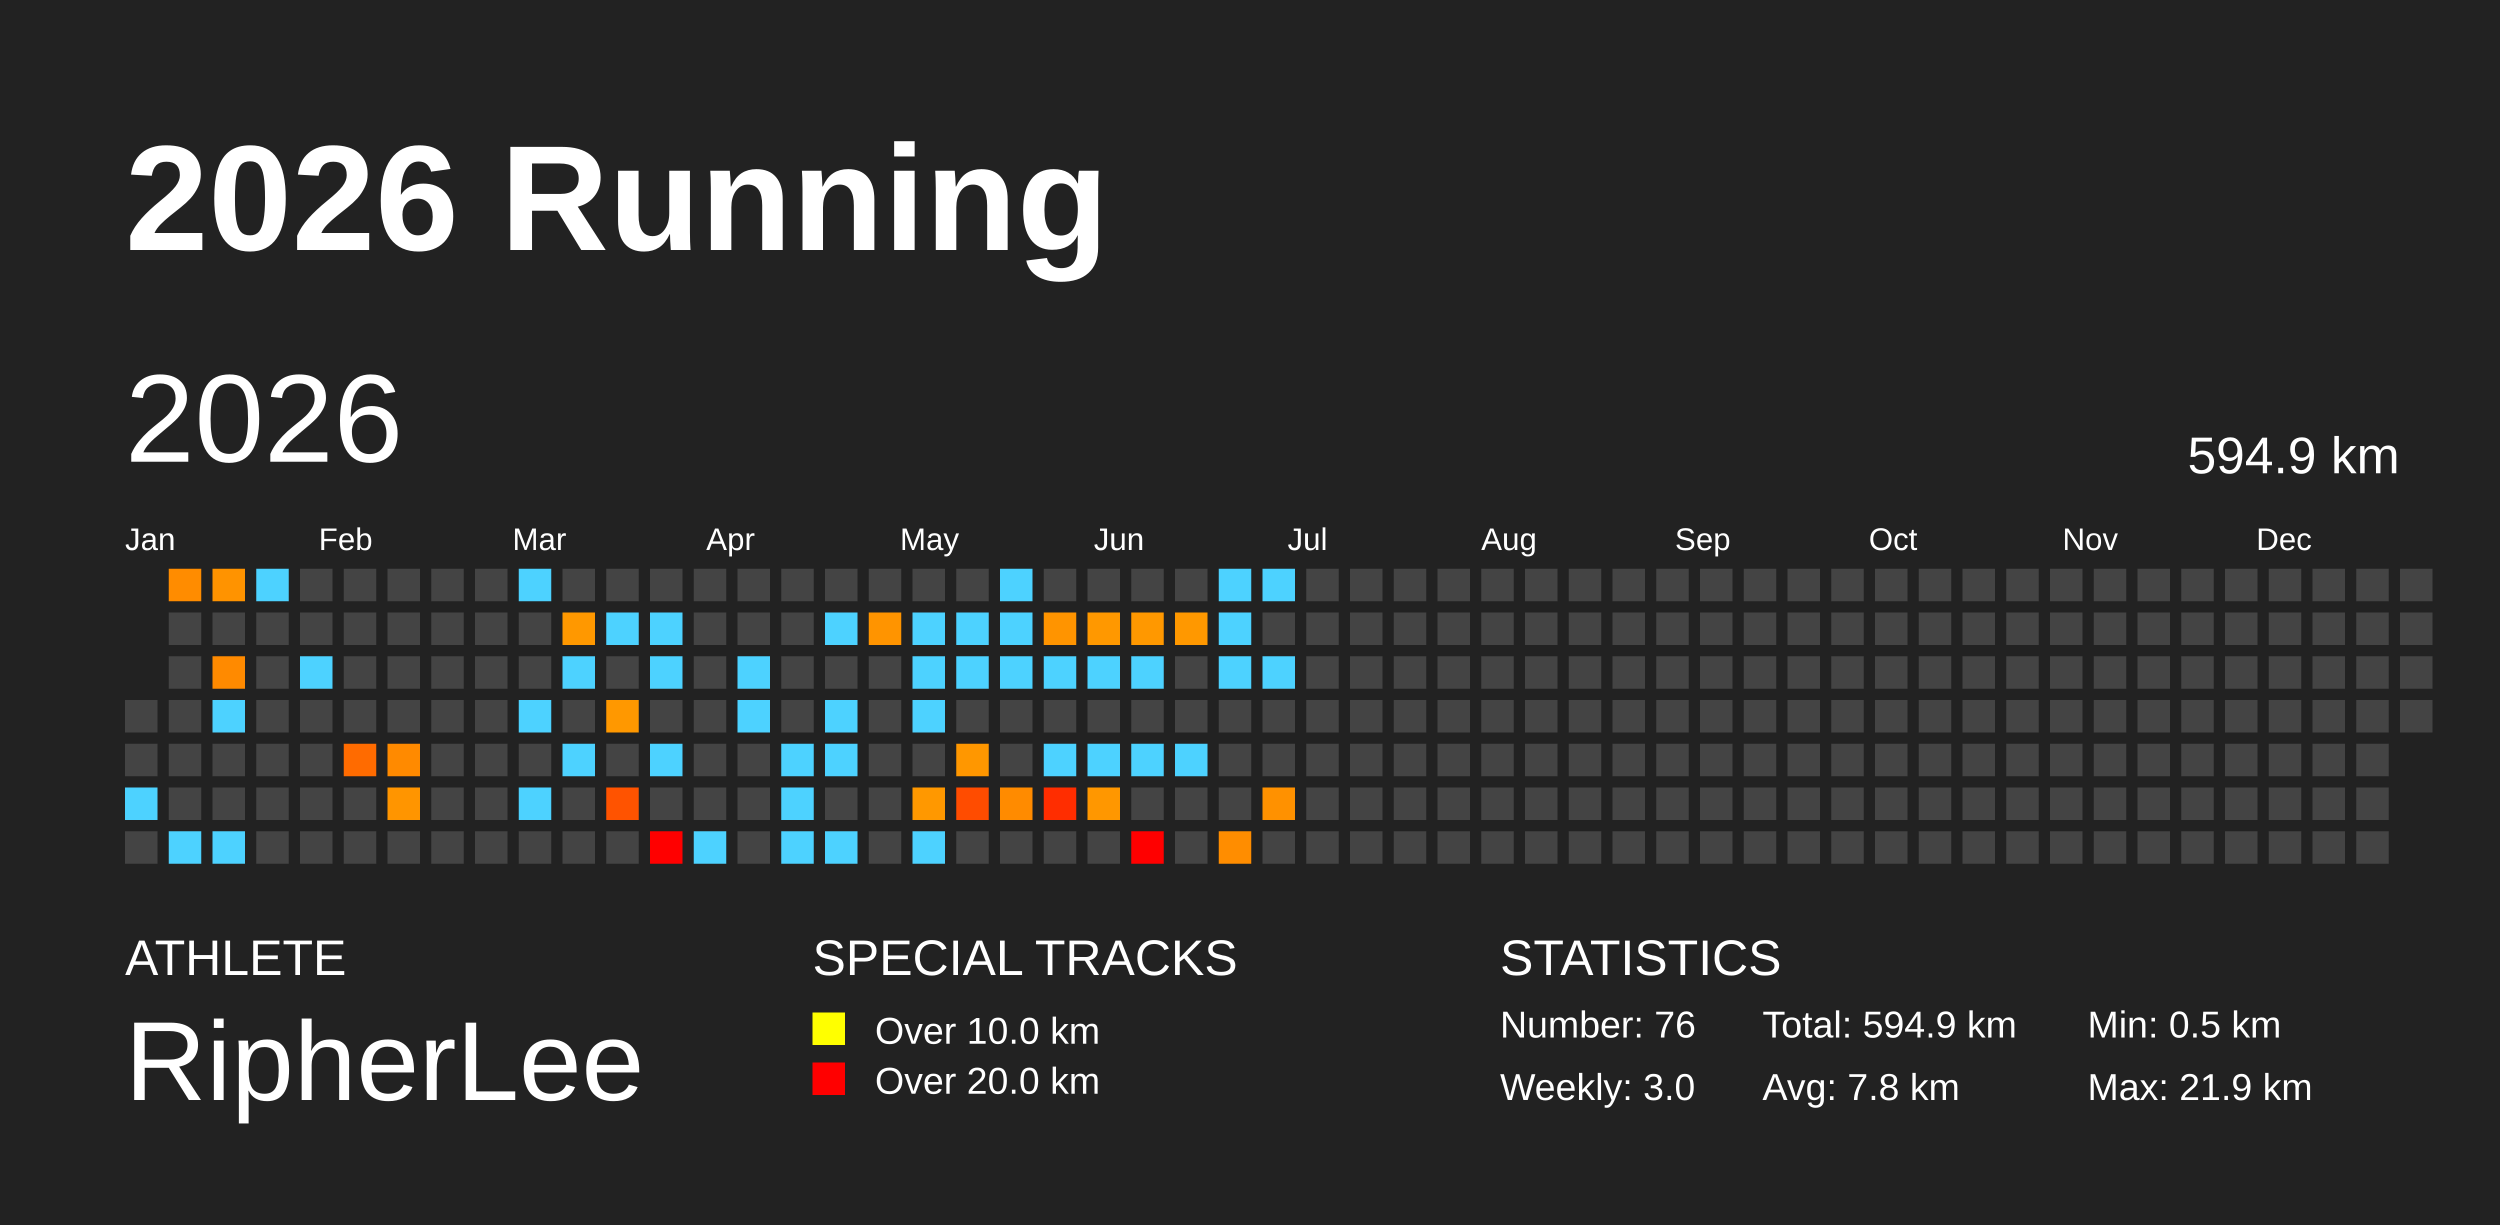
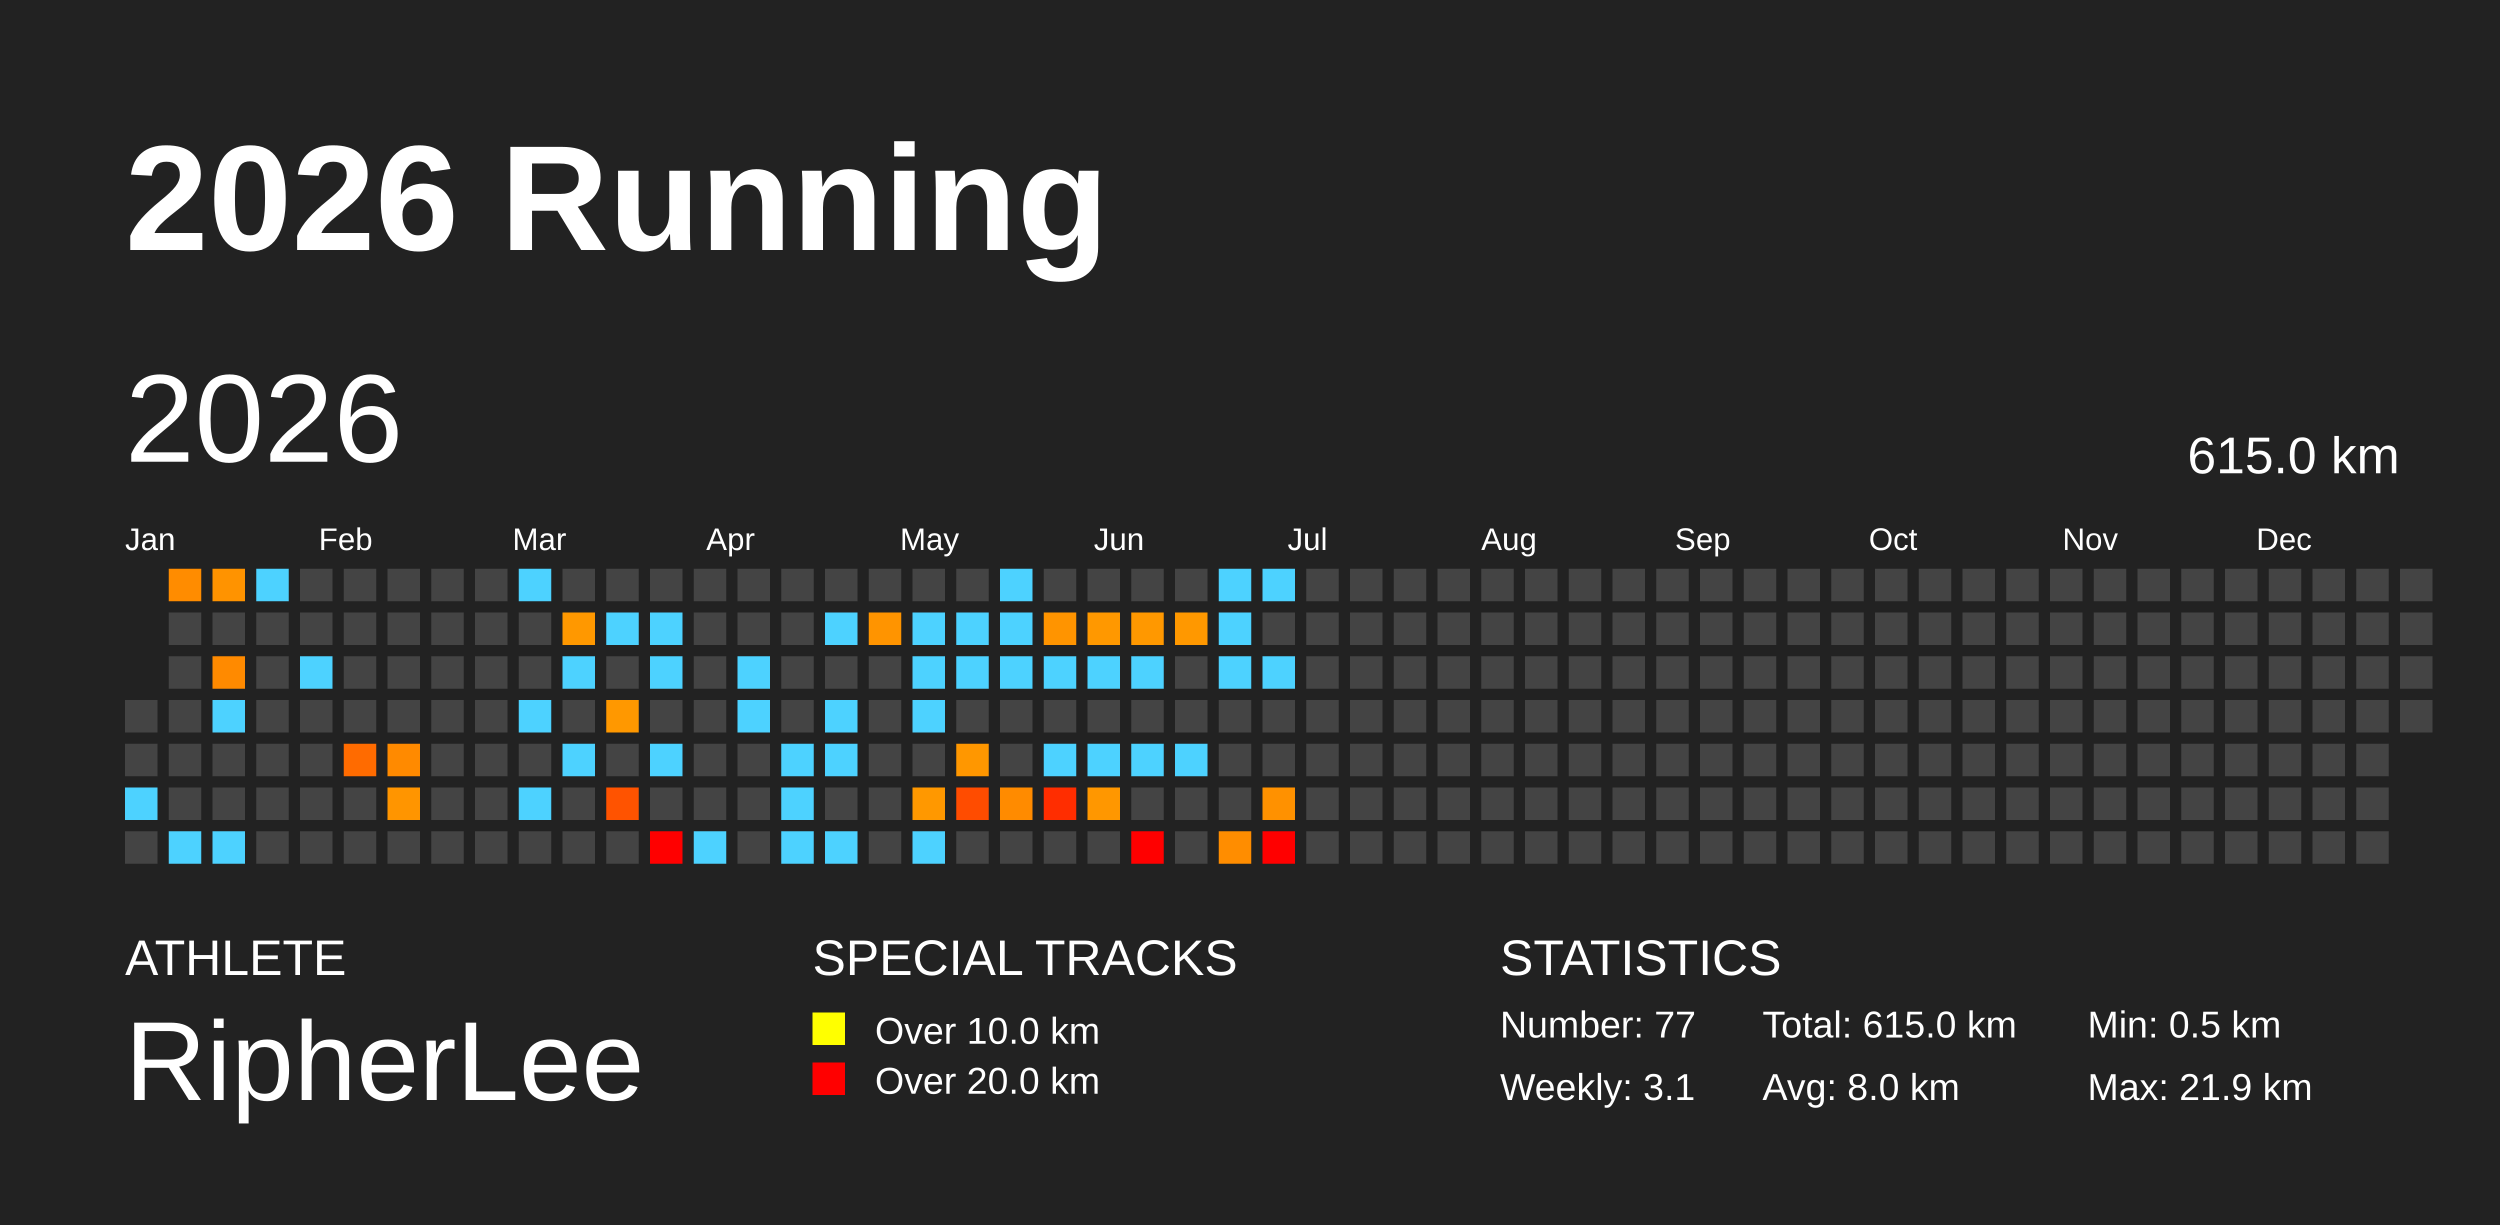
<svg xmlns="http://www.w3.org/2000/svg" baseProfile="full" height="98mm" version="1.1" viewBox="0,0,200,98" width="200mm">
  <defs />
  <rect fill="#222222" height="98" width="200" x="0" y="0" />
  <text fill="#FFFFFF" style="font-size:12px; font-family:Arial; font-weight:bold;" x="10" y="20">2026 Running</text>
  <text fill="#FFFFFF" style="font-size:4px; font-family:Arial" x="10" y="78">ATHLETE</text>
  <text fill="#FFFFFF" style="font-size:9px; font-family:Arial" x="10" y="88">RipherLee</text>
  <text fill="#FFFFFF" style="font-size:4px; font-family:Arial" x="65" y="78">SPECIAL TRACKS</text>
  <rect fill="yellow" height="2.6" width="2.6" x="65" y="81" />
  <text fill="#FFFFFF" style="font-size:3px; font-family:Arial" x="70" y="83.5">Over 10.0 km</text>
  <rect fill="red" height="2.6" width="2.6" x="65" y="85" />
  <text fill="#FFFFFF" style="font-size:3px; font-family:Arial" x="70" y="87.5">Over 20.0 km</text>
  <text fill="#FFFFFF" style="font-size:4px; font-family:Arial" x="120" y="78">STATISTICS</text>
-   <text fill="#FFFFFF" style="font-size:3px; font-family:Arial" x="120" y="83">Number: 76</text>
-   <text fill="#FFFFFF" style="font-size:3px; font-family:Arial" x="120" y="88">Weekly: 3.0</text>
-   <text fill="#FFFFFF" style="font-size:3px; font-family:Arial" x="141" y="83">Total: 594.9 km</text>
-   <text fill="#FFFFFF" style="font-size:3px; font-family:Arial" x="141" y="88">Avg: 7.8 km</text>
+   <text fill="#FFFFFF" style="font-size:3px; font-family:Arial" x="120" y="83">Number: 77</text>
+   <text fill="#FFFFFF" style="font-size:3px; font-family:Arial" x="120" y="88">Weekly: 3.1</text>
+   <text fill="#FFFFFF" style="font-size:3px; font-family:Arial" x="141" y="83">Total: 615.0 km</text>
+   <text fill="#FFFFFF" style="font-size:3px; font-family:Arial" x="141" y="88">Avg: 8.0 km</text>
  <text fill="#FFFFFF" style="font-size:3px; font-family:Arial" x="167" y="83">Min: 0.5 km</text>
  <text fill="#FFFFFF" style="font-size:3px; font-family:Arial" x="167" y="88">Max: 21.9 km</text>
  <text dominant-baseline="hanging" fill="#FFFFFF" style="font-size:10.0px; font-family:Arial;" x="10" y="30">2026</text>
-   <text dominant-baseline="hanging" fill="#FFFFFF" style="font-size:4.125px; font-family:Arial;" x="175" y="35">594.9 km</text>
+   <text dominant-baseline="hanging" fill="#FFFFFF" style="font-size:4.125px; font-family:Arial;" x="175" y="35">615.0 km</text>
  <text fill="#FFFFFF" style="font-size:2.5px; font-family:Arial" x="10.0" y="44">Jan</text>
  <text fill="#FFFFFF" style="font-size:2.5px; font-family:Arial" x="25.5" y="44">Feb</text>
  <text fill="#FFFFFF" style="font-size:2.5px; font-family:Arial" x="41.0" y="44">Mar</text>
  <text fill="#FFFFFF" style="font-size:2.5px; font-family:Arial" x="56.5" y="44">Apr</text>
  <text fill="#FFFFFF" style="font-size:2.5px; font-family:Arial" x="72.0" y="44">May</text>
  <text fill="#FFFFFF" style="font-size:2.5px; font-family:Arial" x="87.5" y="44">Jun</text>
  <text fill="#FFFFFF" style="font-size:2.5px; font-family:Arial" x="103.0" y="44">Jul</text>
  <text fill="#FFFFFF" style="font-size:2.5px; font-family:Arial" x="118.5" y="44">Aug</text>
  <text fill="#FFFFFF" style="font-size:2.5px; font-family:Arial" x="134.0" y="44">Sep</text>
  <text fill="#FFFFFF" style="font-size:2.5px; font-family:Arial" x="149.5" y="44">Oct</text>
  <text fill="#FFFFFF" style="font-size:2.5px; font-family:Arial" x="165.0" y="44">Nov</text>
  <text fill="#FFFFFF" style="font-size:2.5px; font-family:Arial" x="180.5" y="44">Dec</text>
  <rect fill="#444444" height="2.6" width="2.6" x="10.0" y="56.0" />
  <rect fill="#444444" height="2.6" width="2.6" x="10.0" y="59.5" />
  <rect fill="#4dd2ff" height="2.6" width="2.6" x="10.0" y="63.0" />
  <rect fill="#444444" height="2.6" width="2.6" x="10.0" y="66.5" />
  <rect fill="#ff8c00" height="2.6" width="2.6" x="13.5" y="45.5" />
  <rect fill="#444444" height="2.6" width="2.6" x="13.5" y="49.0" />
  <rect fill="#444444" height="2.6" width="2.6" x="13.5" y="52.5" />
  <rect fill="#444444" height="2.6" width="2.6" x="13.5" y="56.0" />
  <rect fill="#444444" height="2.6" width="2.6" x="13.5" y="59.5" />
  <rect fill="#444444" height="2.6" width="2.6" x="13.5" y="63.0" />
  <rect fill="#4dd2ff" height="2.6" width="2.6" x="13.5" y="66.5" />
  <rect fill="#ff9300" height="2.6" width="2.6" x="17.0" y="45.5" />
  <rect fill="#444444" height="2.6" width="2.6" x="17.0" y="49.0" />
  <rect fill="#ff8a00" height="2.6" width="2.6" x="17.0" y="52.5" />
  <rect fill="#4dd2ff" height="2.6" width="2.6" x="17.0" y="56.0" />
  <rect fill="#444444" height="2.6" width="2.6" x="17.0" y="59.5" />
  <rect fill="#444444" height="2.6" width="2.6" x="17.0" y="63.0" />
  <rect fill="#4dd2ff" height="2.6" width="2.6" x="17.0" y="66.5" />
  <rect fill="#4dd2ff" height="2.6" width="2.6" x="20.5" y="45.5" />
  <rect fill="#444444" height="2.6" width="2.6" x="20.5" y="49.0" />
  <rect fill="#444444" height="2.6" width="2.6" x="20.5" y="52.5" />
  <rect fill="#444444" height="2.6" width="2.6" x="20.5" y="56.0" />
  <rect fill="#444444" height="2.6" width="2.6" x="20.5" y="59.5" />
  <rect fill="#444444" height="2.6" width="2.6" x="20.5" y="63.0" />
  <rect fill="#444444" height="2.6" width="2.6" x="20.5" y="66.5" />
  <rect fill="#444444" height="2.6" width="2.6" x="24.0" y="45.5" />
  <rect fill="#444444" height="2.6" width="2.6" x="24.0" y="49.0" />
  <rect fill="#4dd2ff" height="2.6" width="2.6" x="24.0" y="52.5" />
  <rect fill="#444444" height="2.6" width="2.6" x="24.0" y="56.0" />
  <rect fill="#444444" height="2.6" width="2.6" x="24.0" y="59.5" />
  <rect fill="#444444" height="2.6" width="2.6" x="24.0" y="63.0" />
  <rect fill="#444444" height="2.6" width="2.6" x="24.0" y="66.5" />
  <rect fill="#444444" height="2.6" width="2.6" x="27.5" y="45.5" />
  <rect fill="#444444" height="2.6" width="2.6" x="27.5" y="49.0" />
  <rect fill="#444444" height="2.6" width="2.6" x="27.5" y="52.5" />
  <rect fill="#444444" height="2.6" width="2.6" x="27.5" y="56.0" />
  <rect fill="#ff6b00" height="2.6" width="2.6" x="27.5" y="59.5" />
  <rect fill="#444444" height="2.6" width="2.6" x="27.5" y="63.0" />
  <rect fill="#444444" height="2.6" width="2.6" x="27.5" y="66.5" />
  <rect fill="#444444" height="2.6" width="2.6" x="31.0" y="45.5" />
  <rect fill="#444444" height="2.6" width="2.6" x="31.0" y="49.0" />
  <rect fill="#444444" height="2.6" width="2.6" x="31.0" y="52.5" />
  <rect fill="#444444" height="2.6" width="2.6" x="31.0" y="56.0" />
  <rect fill="#ff8a00" height="2.6" width="2.6" x="31.0" y="59.5" />
  <rect fill="#ff9500" height="2.6" width="2.6" x="31.0" y="63.0" />
  <rect fill="#444444" height="2.6" width="2.6" x="31.0" y="66.5" />
  <rect fill="#444444" height="2.6" width="2.6" x="34.5" y="45.5" />
  <rect fill="#444444" height="2.6" width="2.6" x="34.5" y="49.0" />
  <rect fill="#444444" height="2.6" width="2.6" x="34.5" y="52.5" />
  <rect fill="#444444" height="2.6" width="2.6" x="34.5" y="56.0" />
  <rect fill="#444444" height="2.6" width="2.6" x="34.5" y="59.5" />
  <rect fill="#444444" height="2.6" width="2.6" x="34.5" y="63.0" />
  <rect fill="#444444" height="2.6" width="2.6" x="34.5" y="66.5" />
  <rect fill="#444444" height="2.6" width="2.6" x="38.0" y="45.5" />
  <rect fill="#444444" height="2.6" width="2.6" x="38.0" y="49.0" />
  <rect fill="#444444" height="2.6" width="2.6" x="38.0" y="52.5" />
  <rect fill="#444444" height="2.6" width="2.6" x="38.0" y="56.0" />
  <rect fill="#444444" height="2.6" width="2.6" x="38.0" y="59.5" />
  <rect fill="#444444" height="2.6" width="2.6" x="38.0" y="63.0" />
  <rect fill="#444444" height="2.6" width="2.6" x="38.0" y="66.5" />
  <rect fill="#4dd2ff" height="2.6" width="2.6" x="41.5" y="45.5" />
  <rect fill="#444444" height="2.6" width="2.6" x="41.5" y="49.0" />
  <rect fill="#444444" height="2.6" width="2.6" x="41.5" y="52.5" />
  <rect fill="#4dd2ff" height="2.6" width="2.6" x="41.5" y="56.0" />
  <rect fill="#444444" height="2.6" width="2.6" x="41.5" y="59.5" />
  <rect fill="#4dd2ff" height="2.6" width="2.6" x="41.5" y="63.0" />
  <rect fill="#444444" height="2.6" width="2.6" x="41.5" y="66.5" />
  <rect fill="#444444" height="2.6" width="2.6" x="45.0" y="45.5" />
  <rect fill="#ff9800" height="2.6" width="2.6" x="45.0" y="49.0" />
  <rect fill="#4dd2ff" height="2.6" width="2.6" x="45.0" y="52.5" />
  <rect fill="#444444" height="2.6" width="2.6" x="45.0" y="56.0" />
  <rect fill="#4dd2ff" height="2.6" width="2.6" x="45.0" y="59.5" />
  <rect fill="#444444" height="2.6" width="2.6" x="45.0" y="63.0" />
  <rect fill="#444444" height="2.6" width="2.6" x="45.0" y="66.5" />
  <rect fill="#444444" height="2.6" width="2.6" x="48.5" y="45.5" />
  <rect fill="#4dd2ff" height="2.6" width="2.6" x="48.5" y="49.0" />
  <rect fill="#444444" height="2.6" width="2.6" x="48.5" y="52.5" />
  <rect fill="#ff9800" height="2.6" width="2.6" x="48.5" y="56.0" />
  <rect fill="#444444" height="2.6" width="2.6" x="48.5" y="59.5" />
  <rect fill="#ff5300" height="2.6" width="2.6" x="48.5" y="63.0" />
  <rect fill="#444444" height="2.6" width="2.6" x="48.5" y="66.5" />
  <rect fill="#444444" height="2.6" width="2.6" x="52.0" y="45.5" />
  <rect fill="#4dd2ff" height="2.6" width="2.6" x="52.0" y="49.0" />
  <rect fill="#4dd2ff" height="2.6" width="2.6" x="52.0" y="52.5" />
  <rect fill="#444444" height="2.6" width="2.6" x="52.0" y="56.0" />
  <rect fill="#4dd2ff" height="2.6" width="2.6" x="52.0" y="59.5" />
  <rect fill="#444444" height="2.6" width="2.6" x="52.0" y="63.0" />
  <rect fill="red" height="2.6" width="2.6" x="52.0" y="66.5" />
  <rect fill="#444444" height="2.6" width="2.6" x="55.5" y="45.5" />
  <rect fill="#444444" height="2.6" width="2.6" x="55.5" y="49.0" />
  <rect fill="#444444" height="2.6" width="2.6" x="55.5" y="52.5" />
  <rect fill="#444444" height="2.6" width="2.6" x="55.5" y="56.0" />
  <rect fill="#444444" height="2.6" width="2.6" x="55.5" y="59.5" />
  <rect fill="#444444" height="2.6" width="2.6" x="55.5" y="63.0" />
  <rect fill="#4dd2ff" height="2.6" width="2.6" x="55.5" y="66.5" />
  <rect fill="#444444" height="2.6" width="2.6" x="59.0" y="45.5" />
  <rect fill="#444444" height="2.6" width="2.6" x="59.0" y="49.0" />
  <rect fill="#4dd2ff" height="2.6" width="2.6" x="59.0" y="52.5" />
  <rect fill="#4dd2ff" height="2.6" width="2.6" x="59.0" y="56.0" />
  <rect fill="#444444" height="2.6" width="2.6" x="59.0" y="59.5" />
  <rect fill="#444444" height="2.6" width="2.6" x="59.0" y="63.0" />
  <rect fill="#444444" height="2.6" width="2.6" x="59.0" y="66.5" />
  <rect fill="#444444" height="2.6" width="2.6" x="62.5" y="45.5" />
  <rect fill="#444444" height="2.6" width="2.6" x="62.5" y="49.0" />
  <rect fill="#444444" height="2.6" width="2.6" x="62.5" y="52.5" />
  <rect fill="#444444" height="2.6" width="2.6" x="62.5" y="56.0" />
  <rect fill="#4dd2ff" height="2.6" width="2.6" x="62.5" y="59.5" />
  <rect fill="#4dd2ff" height="2.6" width="2.6" x="62.5" y="63.0" />
  <rect fill="#4dd2ff" height="2.6" width="2.6" x="62.5" y="66.5" />
  <rect fill="#444444" height="2.6" width="2.6" x="66.0" y="45.5" />
  <rect fill="#4dd2ff" height="2.6" width="2.6" x="66.0" y="49.0" />
  <rect fill="#444444" height="2.6" width="2.6" x="66.0" y="52.5" />
  <rect fill="#4dd2ff" height="2.6" width="2.6" x="66.0" y="56.0" />
  <rect fill="#4dd2ff" height="2.6" width="2.6" x="66.0" y="59.5" />
  <rect fill="#444444" height="2.6" width="2.6" x="66.0" y="63.0" />
  <rect fill="#4dd2ff" height="2.6" width="2.6" x="66.0" y="66.5" />
  <rect fill="#444444" height="2.6" width="2.6" x="69.5" y="45.5" />
  <rect fill="#ff9400" height="2.6" width="2.6" x="69.5" y="49.0" />
  <rect fill="#444444" height="2.6" width="2.6" x="69.5" y="52.5" />
  <rect fill="#444444" height="2.6" width="2.6" x="69.5" y="56.0" />
  <rect fill="#444444" height="2.6" width="2.6" x="69.5" y="59.5" />
  <rect fill="#444444" height="2.6" width="2.6" x="69.5" y="63.0" />
  <rect fill="#444444" height="2.6" width="2.6" x="69.5" y="66.5" />
  <rect fill="#444444" height="2.6" width="2.6" x="73.0" y="45.5" />
  <rect fill="#4dd2ff" height="2.6" width="2.6" x="73.0" y="49.0" />
  <rect fill="#4dd2ff" height="2.6" width="2.6" x="73.0" y="52.5" />
  <rect fill="#4dd2ff" height="2.6" width="2.6" x="73.0" y="56.0" />
  <rect fill="#444444" height="2.6" width="2.6" x="73.0" y="59.5" />
  <rect fill="#ff9800" height="2.6" width="2.6" x="73.0" y="63.0" />
  <rect fill="#4dd2ff" height="2.6" width="2.6" x="73.0" y="66.5" />
  <rect fill="#444444" height="2.6" width="2.6" x="76.5" y="45.5" />
  <rect fill="#4dd2ff" height="2.6" width="2.6" x="76.5" y="49.0" />
  <rect fill="#4dd2ff" height="2.6" width="2.6" x="76.5" y="52.5" />
  <rect fill="#444444" height="2.6" width="2.6" x="76.5" y="56.0" />
  <rect fill="#ff9700" height="2.6" width="2.6" x="76.5" y="59.5" />
  <rect fill="#ff4c00" height="2.6" width="2.6" x="76.5" y="63.0" />
  <rect fill="#444444" height="2.6" width="2.6" x="76.5" y="66.5" />
  <rect fill="#4dd2ff" height="2.6" width="2.6" x="80.0" y="45.5" />
  <rect fill="#4dd2ff" height="2.6" width="2.6" x="80.0" y="49.0" />
  <rect fill="#4dd2ff" height="2.6" width="2.6" x="80.0" y="52.5" />
  <rect fill="#444444" height="2.6" width="2.6" x="80.0" y="56.0" />
  <rect fill="#444444" height="2.6" width="2.6" x="80.0" y="59.5" />
  <rect fill="#ff8b00" height="2.6" width="2.6" x="80.0" y="63.0" />
  <rect fill="#444444" height="2.6" width="2.6" x="80.0" y="66.5" />
  <rect fill="#444444" height="2.6" width="2.6" x="83.5" y="45.5" />
  <rect fill="#ff9400" height="2.6" width="2.6" x="83.5" y="49.0" />
  <rect fill="#4dd2ff" height="2.6" width="2.6" x="83.5" y="52.5" />
  <rect fill="#444444" height="2.6" width="2.6" x="83.5" y="56.0" />
  <rect fill="#4dd2ff" height="2.6" width="2.6" x="83.5" y="59.5" />
  <rect fill="#ff2d00" height="2.6" width="2.6" x="83.5" y="63.0" />
  <rect fill="#444444" height="2.6" width="2.6" x="83.5" y="66.5" />
  <rect fill="#444444" height="2.6" width="2.6" x="87.0" y="45.5" />
  <rect fill="#ff9800" height="2.6" width="2.6" x="87.0" y="49.0" />
  <rect fill="#4dd2ff" height="2.6" width="2.6" x="87.0" y="52.5" />
  <rect fill="#444444" height="2.6" width="2.6" x="87.0" y="56.0" />
  <rect fill="#4dd2ff" height="2.6" width="2.6" x="87.0" y="59.5" />
  <rect fill="#ff9700" height="2.6" width="2.6" x="87.0" y="63.0" />
  <rect fill="#444444" height="2.6" width="2.6" x="87.0" y="66.5" />
  <rect fill="#444444" height="2.6" width="2.6" x="90.5" y="45.5" />
  <rect fill="#ff9800" height="2.6" width="2.6" x="90.5" y="49.0" />
  <rect fill="#4dd2ff" height="2.6" width="2.6" x="90.5" y="52.5" />
  <rect fill="#444444" height="2.6" width="2.6" x="90.5" y="56.0" />
  <rect fill="#4dd2ff" height="2.6" width="2.6" x="90.5" y="59.5" />
  <rect fill="#444444" height="2.6" width="2.6" x="90.5" y="63.0" />
  <rect fill="red" height="2.6" width="2.6" x="90.5" y="66.5" />
  <rect fill="#444444" height="2.6" width="2.6" x="94.0" y="45.5" />
  <rect fill="#ff9800" height="2.6" width="2.6" x="94.0" y="49.0" />
  <rect fill="#444444" height="2.6" width="2.6" x="94.0" y="52.5" />
  <rect fill="#444444" height="2.6" width="2.6" x="94.0" y="56.0" />
  <rect fill="#4dd2ff" height="2.6" width="2.6" x="94.0" y="59.5" />
  <rect fill="#444444" height="2.6" width="2.6" x="94.0" y="63.0" />
  <rect fill="#444444" height="2.6" width="2.6" x="94.0" y="66.5" />
  <rect fill="#4dd2ff" height="2.6" width="2.6" x="97.5" y="45.5" />
  <rect fill="#4dd2ff" height="2.6" width="2.6" x="97.5" y="49.0" />
  <rect fill="#4dd2ff" height="2.6" width="2.6" x="97.5" y="52.5" />
  <rect fill="#444444" height="2.6" width="2.6" x="97.5" y="56.0" />
  <rect fill="#444444" height="2.6" width="2.6" x="97.5" y="59.5" />
  <rect fill="#444444" height="2.6" width="2.6" x="97.5" y="63.0" />
  <rect fill="#ff8d00" height="2.6" width="2.6" x="97.5" y="66.5" />
  <rect fill="#4dd2ff" height="2.6" width="2.6" x="101.0" y="45.5" />
  <rect fill="#444444" height="2.6" width="2.6" x="101.0" y="49.0" />
  <rect fill="#4dd2ff" height="2.6" width="2.6" x="101.0" y="52.5" />
  <rect fill="#444444" height="2.6" width="2.6" x="101.0" y="56.0" />
  <rect fill="#444444" height="2.6" width="2.6" x="101.0" y="59.5" />
  <rect fill="#ff9100" height="2.6" width="2.6" x="101.0" y="63.0" />
-   <rect fill="#444444" height="2.6" width="2.6" x="101.0" y="66.5" />
+   <rect fill="red" height="2.6" width="2.6" x="101.0" y="66.5" />
  <rect fill="#444444" height="2.6" width="2.6" x="104.5" y="45.5" />
  <rect fill="#444444" height="2.6" width="2.6" x="104.5" y="49.0" />
  <rect fill="#444444" height="2.6" width="2.6" x="104.5" y="52.5" />
  <rect fill="#444444" height="2.6" width="2.6" x="104.5" y="56.0" />
  <rect fill="#444444" height="2.6" width="2.6" x="104.5" y="59.5" />
  <rect fill="#444444" height="2.6" width="2.6" x="104.5" y="63.0" />
  <rect fill="#444444" height="2.6" width="2.6" x="104.5" y="66.5" />
  <rect fill="#444444" height="2.6" width="2.6" x="108.0" y="45.5" />
  <rect fill="#444444" height="2.6" width="2.6" x="108.0" y="49.0" />
  <rect fill="#444444" height="2.6" width="2.6" x="108.0" y="52.5" />
  <rect fill="#444444" height="2.6" width="2.6" x="108.0" y="56.0" />
  <rect fill="#444444" height="2.6" width="2.6" x="108.0" y="59.5" />
  <rect fill="#444444" height="2.6" width="2.6" x="108.0" y="63.0" />
  <rect fill="#444444" height="2.6" width="2.6" x="108.0" y="66.5" />
  <rect fill="#444444" height="2.6" width="2.6" x="111.5" y="45.5" />
  <rect fill="#444444" height="2.6" width="2.6" x="111.5" y="49.0" />
  <rect fill="#444444" height="2.6" width="2.6" x="111.5" y="52.5" />
  <rect fill="#444444" height="2.6" width="2.6" x="111.5" y="56.0" />
  <rect fill="#444444" height="2.6" width="2.6" x="111.5" y="59.5" />
  <rect fill="#444444" height="2.6" width="2.6" x="111.5" y="63.0" />
  <rect fill="#444444" height="2.6" width="2.6" x="111.5" y="66.5" />
  <rect fill="#444444" height="2.6" width="2.6" x="115.0" y="45.5" />
  <rect fill="#444444" height="2.6" width="2.6" x="115.0" y="49.0" />
  <rect fill="#444444" height="2.6" width="2.6" x="115.0" y="52.5" />
  <rect fill="#444444" height="2.6" width="2.6" x="115.0" y="56.0" />
  <rect fill="#444444" height="2.6" width="2.6" x="115.0" y="59.5" />
  <rect fill="#444444" height="2.6" width="2.6" x="115.0" y="63.0" />
  <rect fill="#444444" height="2.6" width="2.6" x="115.0" y="66.5" />
  <rect fill="#444444" height="2.6" width="2.6" x="118.5" y="45.5" />
  <rect fill="#444444" height="2.6" width="2.6" x="118.5" y="49.0" />
  <rect fill="#444444" height="2.6" width="2.6" x="118.5" y="52.5" />
  <rect fill="#444444" height="2.6" width="2.6" x="118.5" y="56.0" />
  <rect fill="#444444" height="2.6" width="2.6" x="118.5" y="59.5" />
  <rect fill="#444444" height="2.6" width="2.6" x="118.5" y="63.0" />
  <rect fill="#444444" height="2.6" width="2.6" x="118.5" y="66.5" />
  <rect fill="#444444" height="2.6" width="2.6" x="122.0" y="45.5" />
  <rect fill="#444444" height="2.6" width="2.6" x="122.0" y="49.0" />
  <rect fill="#444444" height="2.6" width="2.6" x="122.0" y="52.5" />
  <rect fill="#444444" height="2.6" width="2.6" x="122.0" y="56.0" />
  <rect fill="#444444" height="2.6" width="2.6" x="122.0" y="59.5" />
  <rect fill="#444444" height="2.6" width="2.6" x="122.0" y="63.0" />
  <rect fill="#444444" height="2.6" width="2.6" x="122.0" y="66.5" />
  <rect fill="#444444" height="2.6" width="2.6" x="125.5" y="45.5" />
  <rect fill="#444444" height="2.6" width="2.6" x="125.5" y="49.0" />
  <rect fill="#444444" height="2.6" width="2.6" x="125.5" y="52.5" />
  <rect fill="#444444" height="2.6" width="2.6" x="125.5" y="56.0" />
  <rect fill="#444444" height="2.6" width="2.6" x="125.5" y="59.5" />
  <rect fill="#444444" height="2.6" width="2.6" x="125.5" y="63.0" />
  <rect fill="#444444" height="2.6" width="2.6" x="125.5" y="66.5" />
  <rect fill="#444444" height="2.6" width="2.6" x="129.0" y="45.5" />
  <rect fill="#444444" height="2.6" width="2.6" x="129.0" y="49.0" />
  <rect fill="#444444" height="2.6" width="2.6" x="129.0" y="52.5" />
  <rect fill="#444444" height="2.6" width="2.6" x="129.0" y="56.0" />
  <rect fill="#444444" height="2.6" width="2.6" x="129.0" y="59.5" />
  <rect fill="#444444" height="2.6" width="2.6" x="129.0" y="63.0" />
  <rect fill="#444444" height="2.6" width="2.6" x="129.0" y="66.5" />
  <rect fill="#444444" height="2.6" width="2.6" x="132.5" y="45.5" />
  <rect fill="#444444" height="2.6" width="2.6" x="132.5" y="49.0" />
  <rect fill="#444444" height="2.6" width="2.6" x="132.5" y="52.5" />
  <rect fill="#444444" height="2.6" width="2.6" x="132.5" y="56.0" />
  <rect fill="#444444" height="2.6" width="2.6" x="132.5" y="59.5" />
  <rect fill="#444444" height="2.6" width="2.6" x="132.5" y="63.0" />
  <rect fill="#444444" height="2.6" width="2.6" x="132.5" y="66.5" />
  <rect fill="#444444" height="2.6" width="2.6" x="136.0" y="45.5" />
  <rect fill="#444444" height="2.6" width="2.6" x="136.0" y="49.0" />
  <rect fill="#444444" height="2.6" width="2.6" x="136.0" y="52.5" />
  <rect fill="#444444" height="2.6" width="2.6" x="136.0" y="56.0" />
  <rect fill="#444444" height="2.6" width="2.6" x="136.0" y="59.5" />
  <rect fill="#444444" height="2.6" width="2.6" x="136.0" y="63.0" />
  <rect fill="#444444" height="2.6" width="2.6" x="136.0" y="66.5" />
  <rect fill="#444444" height="2.6" width="2.6" x="139.5" y="45.5" />
  <rect fill="#444444" height="2.6" width="2.6" x="139.5" y="49.0" />
  <rect fill="#444444" height="2.6" width="2.6" x="139.5" y="52.5" />
  <rect fill="#444444" height="2.6" width="2.6" x="139.5" y="56.0" />
  <rect fill="#444444" height="2.6" width="2.6" x="139.5" y="59.5" />
  <rect fill="#444444" height="2.6" width="2.6" x="139.5" y="63.0" />
  <rect fill="#444444" height="2.6" width="2.6" x="139.5" y="66.5" />
  <rect fill="#444444" height="2.6" width="2.6" x="143.0" y="45.5" />
  <rect fill="#444444" height="2.6" width="2.6" x="143.0" y="49.0" />
  <rect fill="#444444" height="2.6" width="2.6" x="143.0" y="52.5" />
  <rect fill="#444444" height="2.6" width="2.6" x="143.0" y="56.0" />
  <rect fill="#444444" height="2.6" width="2.6" x="143.0" y="59.5" />
  <rect fill="#444444" height="2.6" width="2.6" x="143.0" y="63.0" />
  <rect fill="#444444" height="2.6" width="2.6" x="143.0" y="66.5" />
  <rect fill="#444444" height="2.6" width="2.6" x="146.5" y="45.5" />
  <rect fill="#444444" height="2.6" width="2.6" x="146.5" y="49.0" />
  <rect fill="#444444" height="2.6" width="2.6" x="146.5" y="52.5" />
  <rect fill="#444444" height="2.6" width="2.6" x="146.5" y="56.0" />
  <rect fill="#444444" height="2.6" width="2.6" x="146.5" y="59.5" />
  <rect fill="#444444" height="2.6" width="2.6" x="146.5" y="63.0" />
  <rect fill="#444444" height="2.6" width="2.6" x="146.5" y="66.5" />
  <rect fill="#444444" height="2.6" width="2.6" x="150.0" y="45.5" />
  <rect fill="#444444" height="2.6" width="2.6" x="150.0" y="49.0" />
  <rect fill="#444444" height="2.6" width="2.6" x="150.0" y="52.5" />
  <rect fill="#444444" height="2.6" width="2.6" x="150.0" y="56.0" />
  <rect fill="#444444" height="2.6" width="2.6" x="150.0" y="59.5" />
  <rect fill="#444444" height="2.6" width="2.6" x="150.0" y="63.0" />
  <rect fill="#444444" height="2.6" width="2.6" x="150.0" y="66.5" />
  <rect fill="#444444" height="2.6" width="2.6" x="153.5" y="45.5" />
  <rect fill="#444444" height="2.6" width="2.6" x="153.5" y="49.0" />
  <rect fill="#444444" height="2.6" width="2.6" x="153.5" y="52.5" />
  <rect fill="#444444" height="2.6" width="2.6" x="153.5" y="56.0" />
  <rect fill="#444444" height="2.6" width="2.6" x="153.5" y="59.5" />
  <rect fill="#444444" height="2.6" width="2.6" x="153.5" y="63.0" />
  <rect fill="#444444" height="2.6" width="2.6" x="153.5" y="66.5" />
  <rect fill="#444444" height="2.6" width="2.6" x="157.0" y="45.5" />
  <rect fill="#444444" height="2.6" width="2.6" x="157.0" y="49.0" />
  <rect fill="#444444" height="2.6" width="2.6" x="157.0" y="52.5" />
  <rect fill="#444444" height="2.6" width="2.6" x="157.0" y="56.0" />
  <rect fill="#444444" height="2.6" width="2.6" x="157.0" y="59.5" />
  <rect fill="#444444" height="2.6" width="2.6" x="157.0" y="63.0" />
  <rect fill="#444444" height="2.6" width="2.6" x="157.0" y="66.5" />
  <rect fill="#444444" height="2.6" width="2.6" x="160.5" y="45.5" />
  <rect fill="#444444" height="2.6" width="2.6" x="160.5" y="49.0" />
  <rect fill="#444444" height="2.6" width="2.6" x="160.5" y="52.5" />
  <rect fill="#444444" height="2.6" width="2.6" x="160.5" y="56.0" />
  <rect fill="#444444" height="2.6" width="2.6" x="160.5" y="59.5" />
  <rect fill="#444444" height="2.6" width="2.6" x="160.5" y="63.0" />
  <rect fill="#444444" height="2.6" width="2.6" x="160.5" y="66.5" />
  <rect fill="#444444" height="2.6" width="2.6" x="164.0" y="45.5" />
  <rect fill="#444444" height="2.6" width="2.6" x="164.0" y="49.0" />
  <rect fill="#444444" height="2.6" width="2.6" x="164.0" y="52.5" />
  <rect fill="#444444" height="2.6" width="2.6" x="164.0" y="56.0" />
  <rect fill="#444444" height="2.6" width="2.6" x="164.0" y="59.5" />
  <rect fill="#444444" height="2.6" width="2.6" x="164.0" y="63.0" />
  <rect fill="#444444" height="2.6" width="2.6" x="164.0" y="66.5" />
  <rect fill="#444444" height="2.6" width="2.6" x="167.5" y="45.5" />
  <rect fill="#444444" height="2.6" width="2.6" x="167.5" y="49.0" />
  <rect fill="#444444" height="2.6" width="2.6" x="167.5" y="52.5" />
  <rect fill="#444444" height="2.6" width="2.6" x="167.5" y="56.0" />
  <rect fill="#444444" height="2.6" width="2.6" x="167.5" y="59.5" />
  <rect fill="#444444" height="2.6" width="2.6" x="167.5" y="63.0" />
  <rect fill="#444444" height="2.6" width="2.6" x="167.5" y="66.5" />
  <rect fill="#444444" height="2.6" width="2.6" x="171.0" y="45.5" />
  <rect fill="#444444" height="2.6" width="2.6" x="171.0" y="49.0" />
  <rect fill="#444444" height="2.6" width="2.6" x="171.0" y="52.5" />
  <rect fill="#444444" height="2.6" width="2.6" x="171.0" y="56.0" />
  <rect fill="#444444" height="2.6" width="2.6" x="171.0" y="59.5" />
  <rect fill="#444444" height="2.6" width="2.6" x="171.0" y="63.0" />
  <rect fill="#444444" height="2.6" width="2.6" x="171.0" y="66.5" />
  <rect fill="#444444" height="2.6" width="2.6" x="174.5" y="45.5" />
  <rect fill="#444444" height="2.6" width="2.6" x="174.5" y="49.0" />
  <rect fill="#444444" height="2.6" width="2.6" x="174.5" y="52.5" />
  <rect fill="#444444" height="2.6" width="2.6" x="174.5" y="56.0" />
  <rect fill="#444444" height="2.6" width="2.6" x="174.5" y="59.5" />
  <rect fill="#444444" height="2.6" width="2.6" x="174.5" y="63.0" />
  <rect fill="#444444" height="2.6" width="2.6" x="174.5" y="66.5" />
  <rect fill="#444444" height="2.6" width="2.6" x="178.0" y="45.5" />
  <rect fill="#444444" height="2.6" width="2.6" x="178.0" y="49.0" />
  <rect fill="#444444" height="2.6" width="2.6" x="178.0" y="52.5" />
  <rect fill="#444444" height="2.6" width="2.6" x="178.0" y="56.0" />
  <rect fill="#444444" height="2.6" width="2.6" x="178.0" y="59.5" />
  <rect fill="#444444" height="2.6" width="2.6" x="178.0" y="63.0" />
  <rect fill="#444444" height="2.6" width="2.6" x="178.0" y="66.5" />
  <rect fill="#444444" height="2.6" width="2.6" x="181.5" y="45.5" />
  <rect fill="#444444" height="2.6" width="2.6" x="181.5" y="49.0" />
  <rect fill="#444444" height="2.6" width="2.6" x="181.5" y="52.5" />
  <rect fill="#444444" height="2.6" width="2.6" x="181.5" y="56.0" />
  <rect fill="#444444" height="2.6" width="2.6" x="181.5" y="59.5" />
  <rect fill="#444444" height="2.6" width="2.6" x="181.5" y="63.0" />
  <rect fill="#444444" height="2.6" width="2.6" x="181.5" y="66.5" />
  <rect fill="#444444" height="2.6" width="2.6" x="185.0" y="45.5" />
  <rect fill="#444444" height="2.6" width="2.6" x="185.0" y="49.0" />
  <rect fill="#444444" height="2.6" width="2.6" x="185.0" y="52.5" />
  <rect fill="#444444" height="2.6" width="2.6" x="185.0" y="56.0" />
  <rect fill="#444444" height="2.6" width="2.6" x="185.0" y="59.5" />
  <rect fill="#444444" height="2.6" width="2.6" x="185.0" y="63.0" />
  <rect fill="#444444" height="2.6" width="2.6" x="185.0" y="66.5" />
  <rect fill="#444444" height="2.6" width="2.6" x="188.5" y="45.5" />
  <rect fill="#444444" height="2.6" width="2.6" x="188.5" y="49.0" />
  <rect fill="#444444" height="2.6" width="2.6" x="188.5" y="52.5" />
  <rect fill="#444444" height="2.6" width="2.6" x="188.5" y="56.0" />
  <rect fill="#444444" height="2.6" width="2.6" x="188.5" y="59.5" />
  <rect fill="#444444" height="2.6" width="2.6" x="188.5" y="63.0" />
  <rect fill="#444444" height="2.6" width="2.6" x="188.5" y="66.5" />
  <rect fill="#444444" height="2.6" width="2.6" x="192.0" y="45.5" />
  <rect fill="#444444" height="2.6" width="2.6" x="192.0" y="49.0" />
  <rect fill="#444444" height="2.6" width="2.6" x="192.0" y="52.5" />
  <rect fill="#444444" height="2.6" width="2.6" x="192.0" y="56.0" />
</svg>
